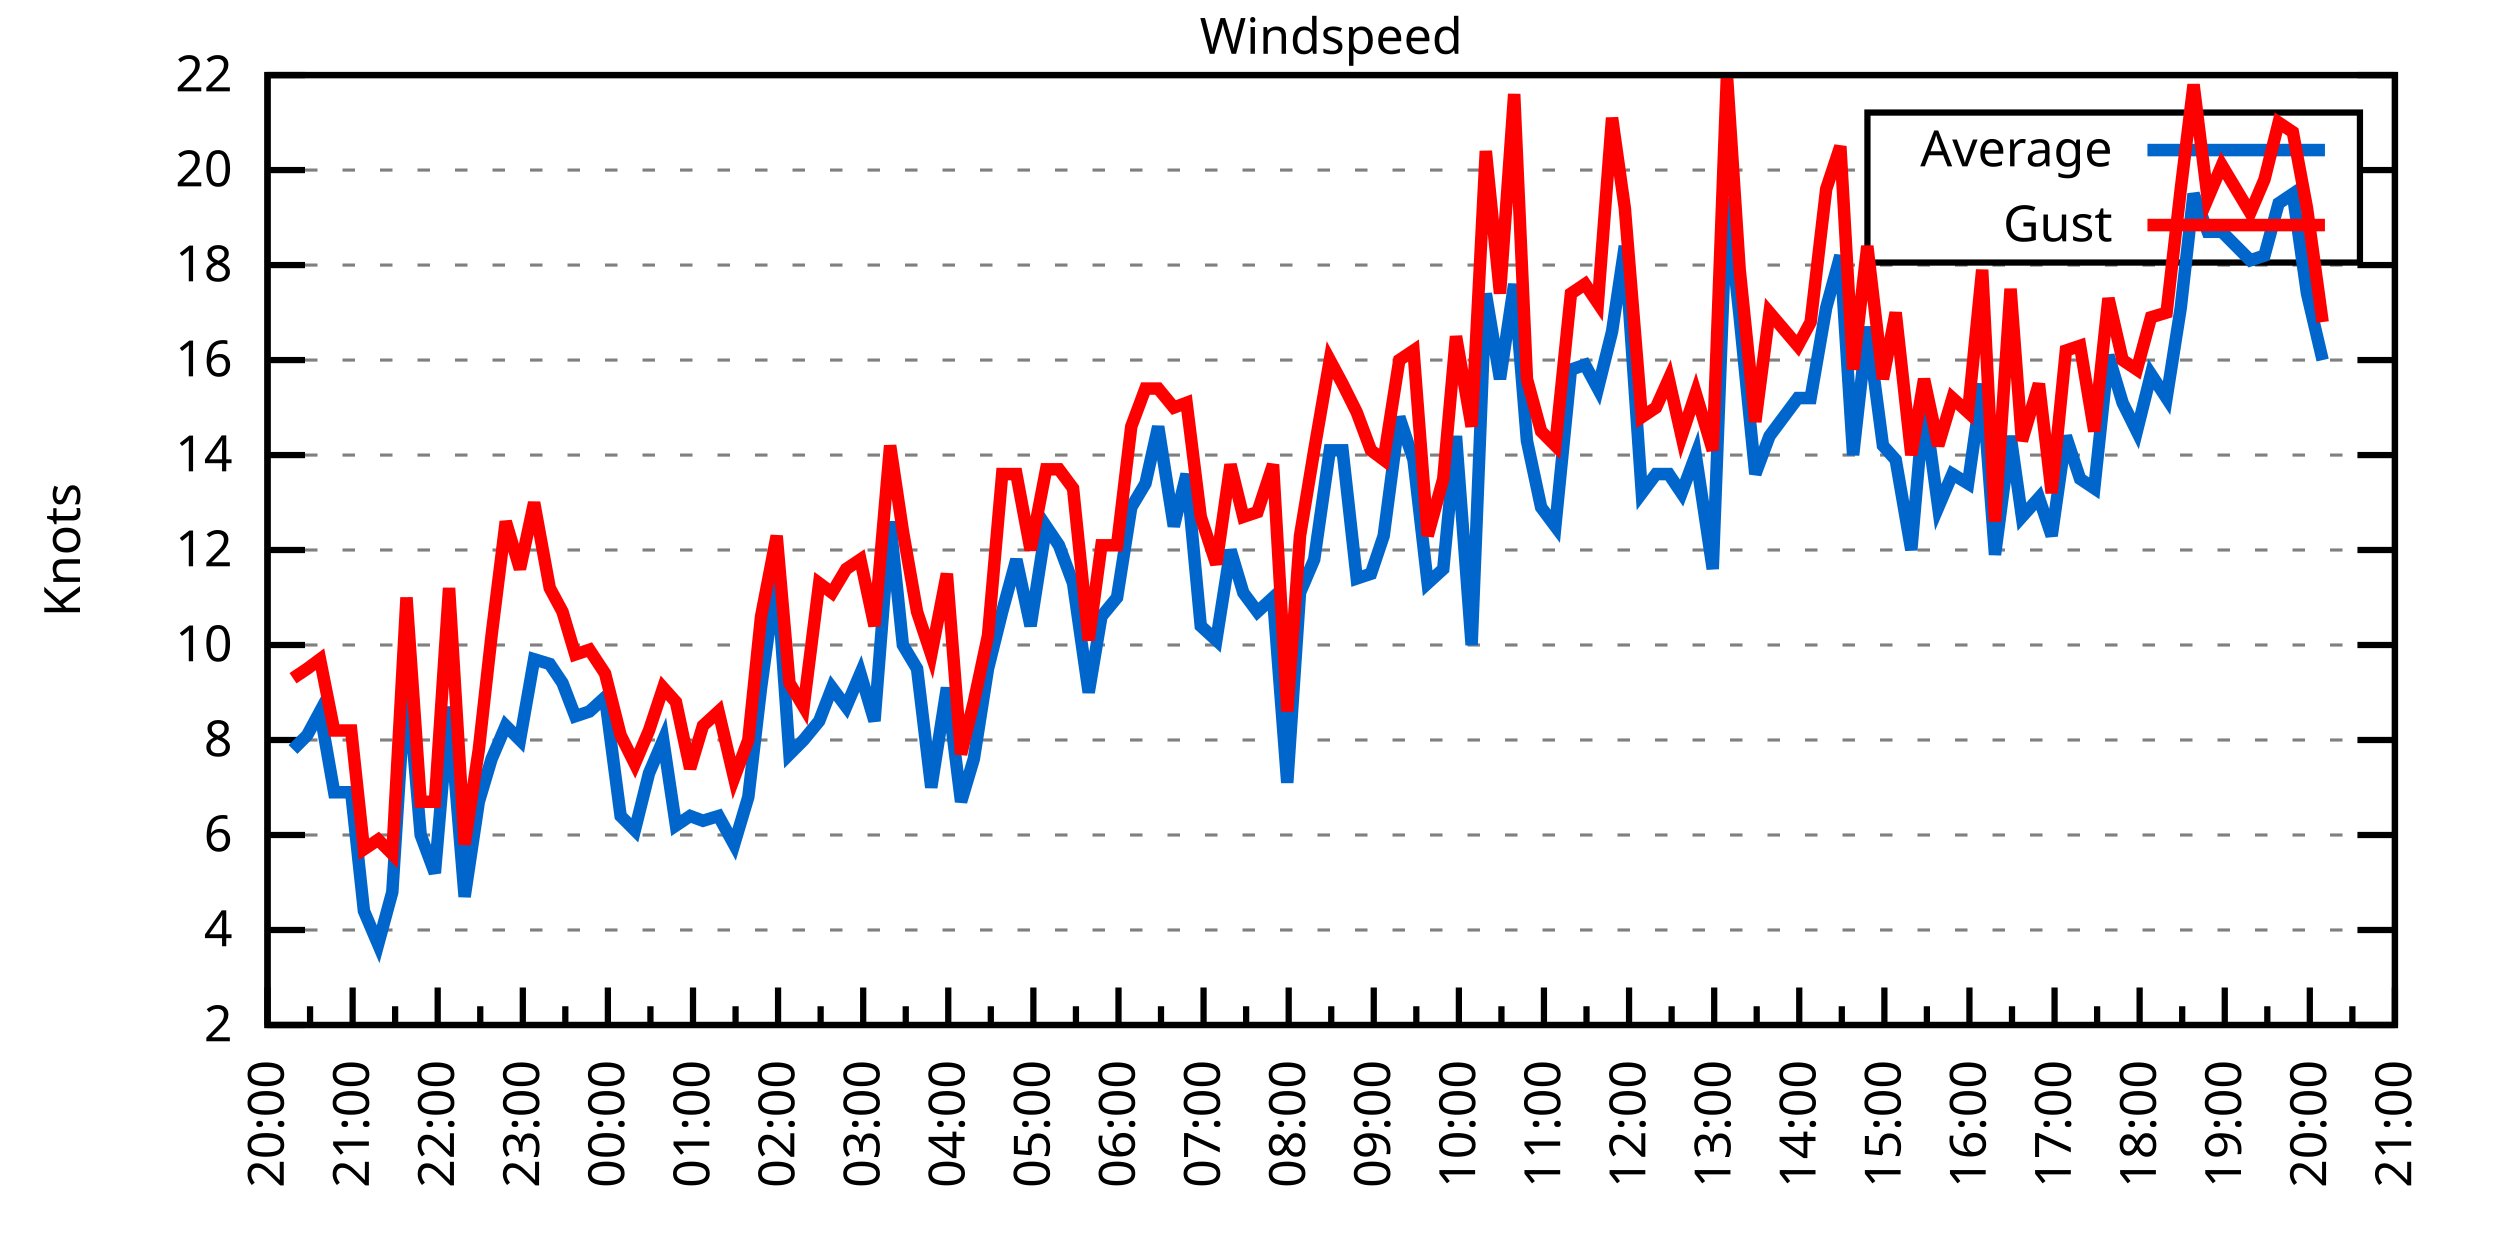
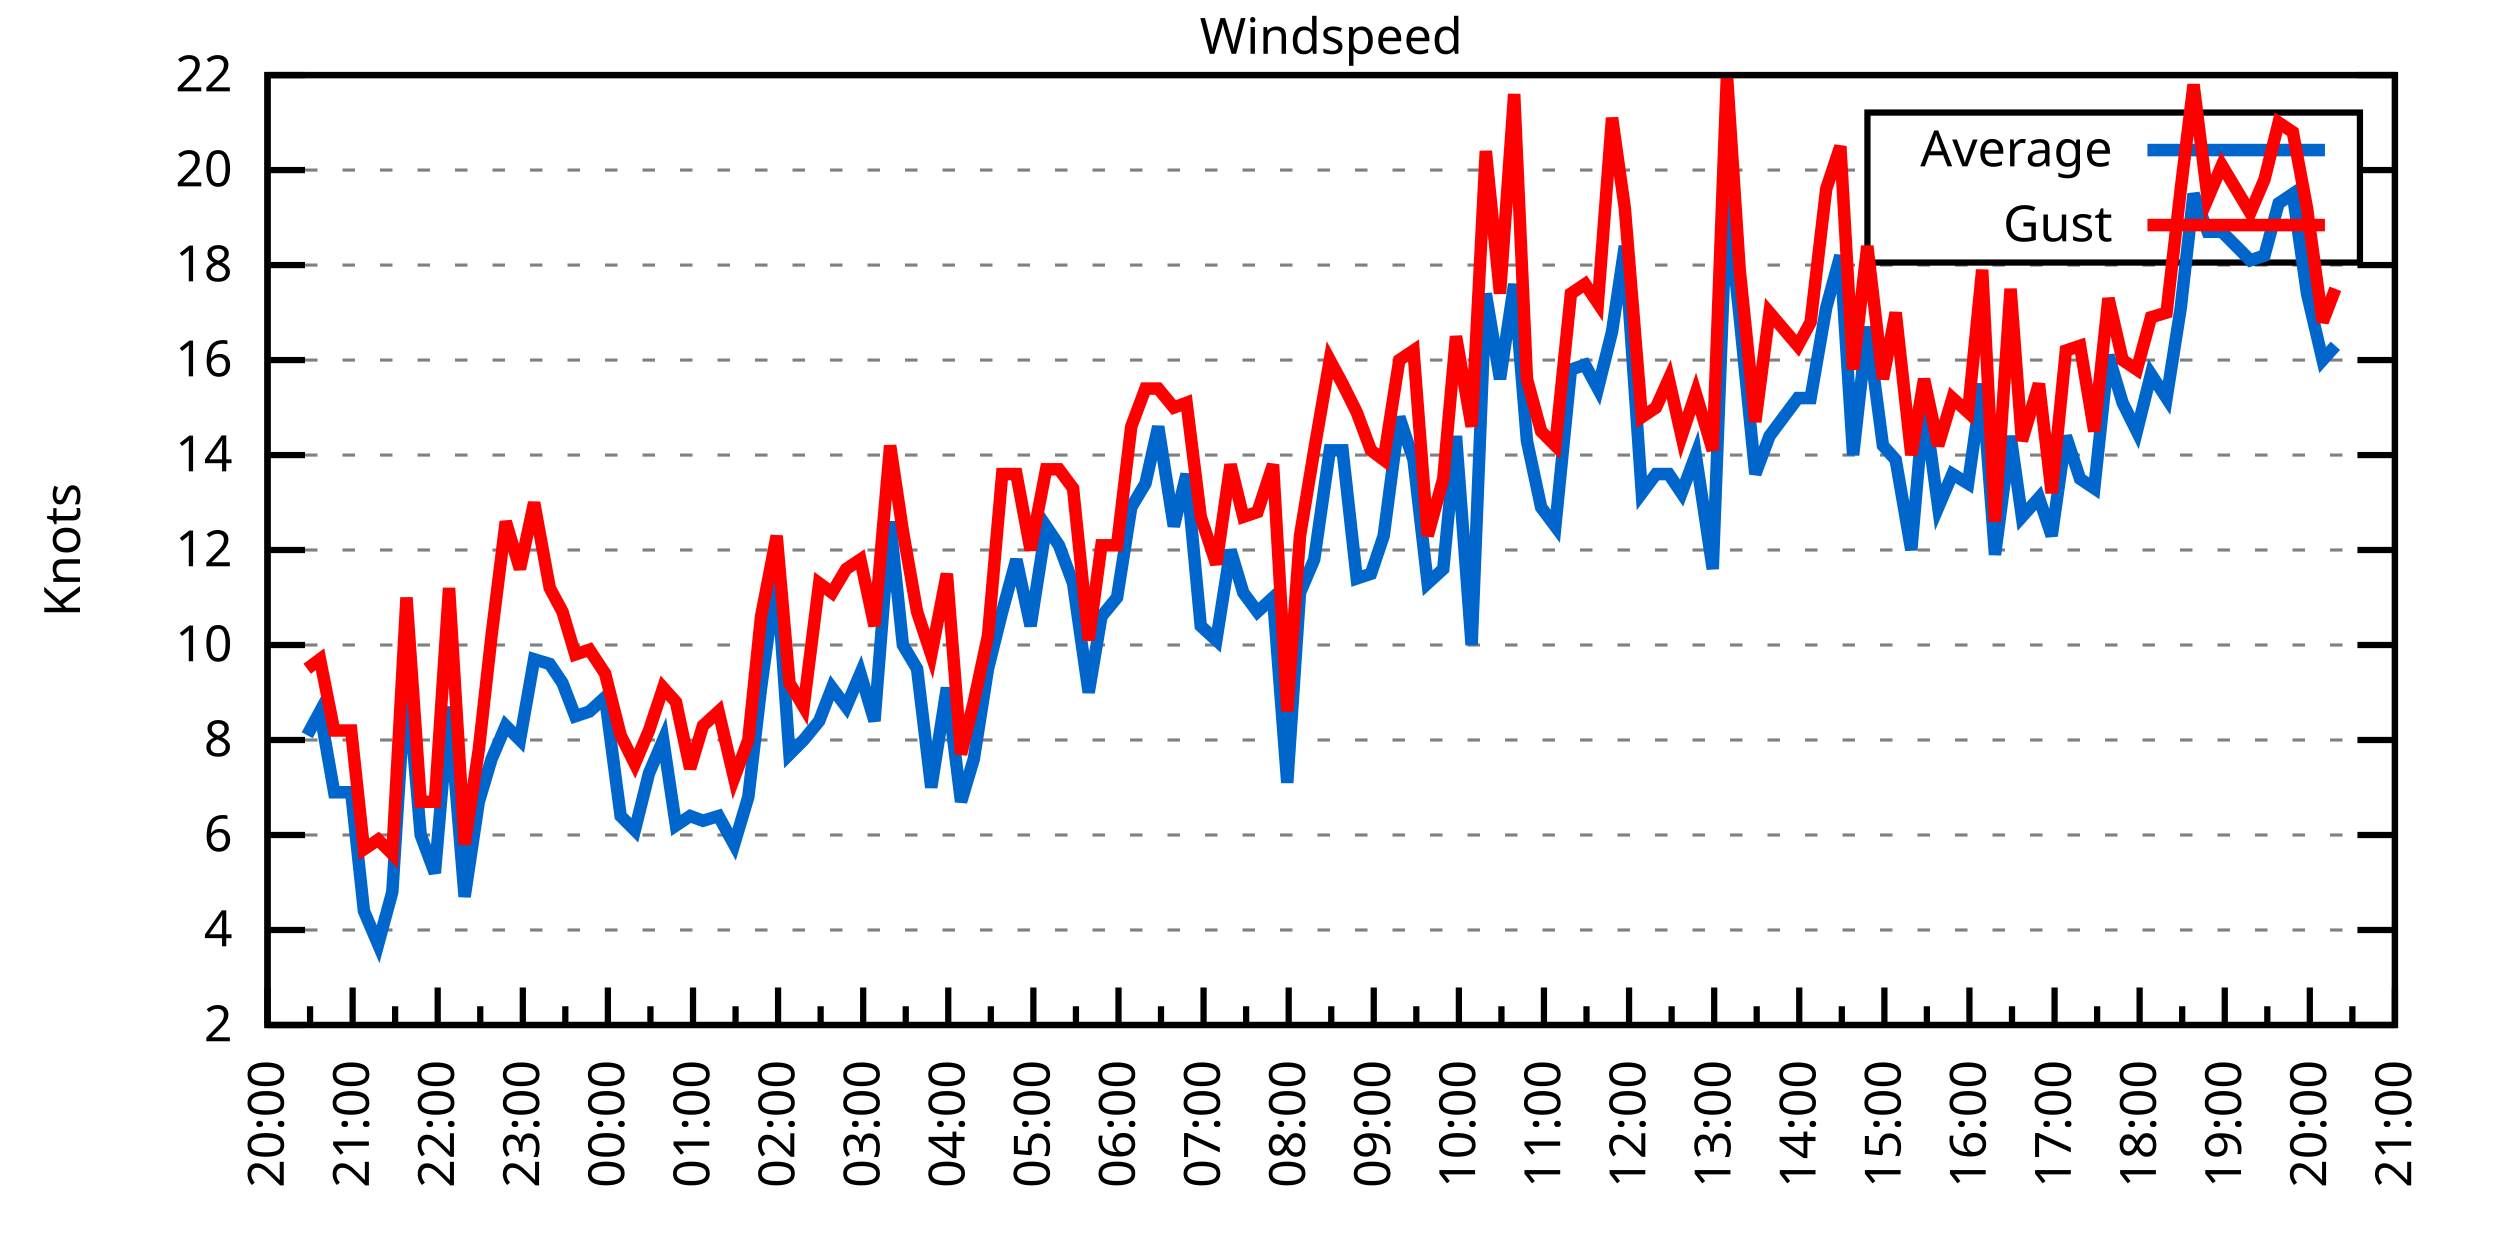
<svg xmlns="http://www.w3.org/2000/svg" xmlns:xlink="http://www.w3.org/1999/xlink" width="400" height="200" viewBox="0 0 400 200">
  <g id="gnuplot_canvas">
    <rect x="0" y="0" width="400" height="200" fill="none" />
    <defs>
      <circle id="gpDot" r="0.5" stroke-width="0.5" stroke="currentColor" />
      <path id="gpPt0" stroke-width="0.333" stroke="currentColor" d="M-1,0 h2 M0,-1 v2" />
      <path id="gpPt1" stroke-width="0.333" stroke="currentColor" d="M-1,-1 L1,1 M1,-1 L-1,1" />
      <path id="gpPt2" stroke-width="0.333" stroke="currentColor" d="M-1,0 L1,0 M0,-1 L0,1 M-1,-1 L1,1 M-1,1 L1,-1" />
      <rect id="gpPt3" stroke-width="0.333" stroke="currentColor" x="-1" y="-1" width="2" height="2" />
      <rect id="gpPt4" stroke-width="0.333" stroke="currentColor" fill="currentColor" x="-1" y="-1" width="2" height="2" />
      <circle id="gpPt5" stroke-width="0.333" stroke="currentColor" cx="0" cy="0" r="1" />
      <use xlink:href="#gpPt5" id="gpPt6" fill="currentColor" stroke="none" />
      <path id="gpPt7" stroke-width="0.333" stroke="currentColor" d="M0,-1.33 L-1.33,0.67 L1.33,0.67 z" />
      <use xlink:href="#gpPt7" id="gpPt8" fill="currentColor" stroke="none" />
      <use xlink:href="#gpPt7" id="gpPt9" stroke="currentColor" transform="rotate(180)" />
      <use xlink:href="#gpPt9" id="gpPt10" fill="currentColor" stroke="none" />
      <use xlink:href="#gpPt3" id="gpPt11" stroke="currentColor" transform="rotate(45)" />
      <use xlink:href="#gpPt11" id="gpPt12" fill="currentColor" stroke="none" />
      <path id="gpPt13" stroke-width="0.333" stroke="currentColor" d="M0,1.330 L1.265,0.411 L0.782,-1.067 L-0.782,-1.076 L-1.265,0.411 z" />
      <use xlink:href="#gpPt13" id="gpPt14" fill="currentColor" stroke="none" />
      <filter id="textbox" filterUnits="objectBoundingBox" x="0" y="0" height="1" width="1">
        <feFlood flood-color="white" flood-opacity="1" result="bgnd" />
        <feComposite in="SourceGraphic" in2="bgnd" operator="atop" />
      </filter>
      <filter id="greybox" filterUnits="objectBoundingBox" x="0" y="0" height="1" width="1">
        <feFlood flood-color="lightgrey" flood-opacity="1" result="grey" />
        <feComposite in="SourceGraphic" in2="grey" operator="atop" />
      </filter>
    </defs>
    <g fill="none" color="white" stroke="currentColor" stroke-width="1.00" stroke-linecap="butt" stroke-linejoin="miter">
</g>
    <g fill="none" color="black" stroke="currentColor" stroke-width="1.00" stroke-linecap="butt" stroke-linejoin="miter">
      <g stroke="none" shape-rendering="crispEdges">
        <polygon fill="rgb(255, 255, 255)" points="42.80,164.00 383.18,164.00 383.18,12.02 42.80,12.02 " />
      </g>
    </g>
    <g fill="none" color="black" stroke="currentColor" stroke-width="1.00" stroke-linecap="butt" stroke-linejoin="miter">
</g>
    <g fill="none" color="black" stroke="black" stroke-width="0.50" stroke-linecap="butt" stroke-linejoin="miter">
</g>
    <g fill="none" color="gray" stroke="currentColor" stroke-width="0.50" stroke-linecap="butt" stroke-linejoin="miter">
      <path stroke="gray" stroke-dasharray="2,4" class="gridline" d="M42.80,164.00 L383.19,164.00  " />
    </g>
    <g fill="none" color="gray" stroke="gray" stroke-width="1.00" stroke-linecap="butt" stroke-linejoin="miter">
</g>
    <g fill="none" color="black" stroke="currentColor" stroke-width="1.00" stroke-linecap="butt" stroke-linejoin="miter">
      <path stroke="black" d="M42.80,164.00 L48.80,164.00 M383.19,164.00 L377.19,164.00  " />
      <g transform="translate(37.20,166.60)" stroke="none" fill="black" font-family="Sans" font-size="8.00" text-anchor="end">
        <text>
          <tspan font-family="Sans"> 2</tspan>
        </text>
      </g>
    </g>
    <g fill="none" color="black" stroke="currentColor" stroke-width="1.00" stroke-linecap="butt" stroke-linejoin="miter">
</g>
    <g fill="none" color="black" stroke="black" stroke-width="0.50" stroke-linecap="butt" stroke-linejoin="miter">
</g>
    <g fill="none" color="gray" stroke="currentColor" stroke-width="0.50" stroke-linecap="butt" stroke-linejoin="miter">
      <path stroke="gray" stroke-dasharray="2,4" class="gridline" d="M42.80,148.80 L383.19,148.80  " />
    </g>
    <g fill="none" color="gray" stroke="gray" stroke-width="1.00" stroke-linecap="butt" stroke-linejoin="miter">
</g>
    <g fill="none" color="black" stroke="currentColor" stroke-width="1.00" stroke-linecap="butt" stroke-linejoin="miter">
      <path stroke="black" d="M42.80,148.80 L48.80,148.80 M383.19,148.80 L377.19,148.80  " />
      <g transform="translate(37.20,151.40)" stroke="none" fill="black" font-family="Sans" font-size="8.00" text-anchor="end">
        <text>
          <tspan font-family="Sans"> 4</tspan>
        </text>
      </g>
    </g>
    <g fill="none" color="black" stroke="currentColor" stroke-width="1.00" stroke-linecap="butt" stroke-linejoin="miter">
</g>
    <g fill="none" color="black" stroke="black" stroke-width="0.50" stroke-linecap="butt" stroke-linejoin="miter">
</g>
    <g fill="none" color="gray" stroke="currentColor" stroke-width="0.50" stroke-linecap="butt" stroke-linejoin="miter">
      <path stroke="gray" stroke-dasharray="2,4" class="gridline" d="M42.80,133.60 L383.19,133.60  " />
    </g>
    <g fill="none" color="gray" stroke="gray" stroke-width="1.00" stroke-linecap="butt" stroke-linejoin="miter">
</g>
    <g fill="none" color="black" stroke="currentColor" stroke-width="1.00" stroke-linecap="butt" stroke-linejoin="miter">
      <path stroke="black" d="M42.80,133.60 L48.80,133.60 M383.19,133.60 L377.19,133.60  " />
      <g transform="translate(37.20,136.20)" stroke="none" fill="black" font-family="Sans" font-size="8.00" text-anchor="end">
        <text>
          <tspan font-family="Sans"> 6</tspan>
        </text>
      </g>
    </g>
    <g fill="none" color="black" stroke="currentColor" stroke-width="1.00" stroke-linecap="butt" stroke-linejoin="miter">
</g>
    <g fill="none" color="black" stroke="black" stroke-width="0.50" stroke-linecap="butt" stroke-linejoin="miter">
</g>
    <g fill="none" color="gray" stroke="currentColor" stroke-width="0.50" stroke-linecap="butt" stroke-linejoin="miter">
      <path stroke="gray" stroke-dasharray="2,4" class="gridline" d="M42.80,118.40 L383.19,118.40  " />
    </g>
    <g fill="none" color="gray" stroke="gray" stroke-width="1.00" stroke-linecap="butt" stroke-linejoin="miter">
</g>
    <g fill="none" color="black" stroke="currentColor" stroke-width="1.00" stroke-linecap="butt" stroke-linejoin="miter">
      <path stroke="black" d="M42.80,118.40 L48.80,118.40 M383.19,118.40 L377.19,118.40  " />
      <g transform="translate(37.20,121.00)" stroke="none" fill="black" font-family="Sans" font-size="8.00" text-anchor="end">
        <text>
          <tspan font-family="Sans"> 8</tspan>
        </text>
      </g>
    </g>
    <g fill="none" color="black" stroke="currentColor" stroke-width="1.00" stroke-linecap="butt" stroke-linejoin="miter">
</g>
    <g fill="none" color="black" stroke="black" stroke-width="0.50" stroke-linecap="butt" stroke-linejoin="miter">
</g>
    <g fill="none" color="gray" stroke="currentColor" stroke-width="0.50" stroke-linecap="butt" stroke-linejoin="miter">
      <path stroke="gray" stroke-dasharray="2,4" class="gridline" d="M42.80,103.20 L383.19,103.20  " />
    </g>
    <g fill="none" color="gray" stroke="gray" stroke-width="1.00" stroke-linecap="butt" stroke-linejoin="miter">
</g>
    <g fill="none" color="black" stroke="currentColor" stroke-width="1.00" stroke-linecap="butt" stroke-linejoin="miter">
      <path stroke="black" d="M42.80,103.20 L48.80,103.20 M383.19,103.20 L377.19,103.20  " />
      <g transform="translate(37.20,105.80)" stroke="none" fill="black" font-family="Sans" font-size="8.00" text-anchor="end">
        <text>
          <tspan font-family="Sans"> 10</tspan>
        </text>
      </g>
    </g>
    <g fill="none" color="black" stroke="currentColor" stroke-width="1.00" stroke-linecap="butt" stroke-linejoin="miter">
</g>
    <g fill="none" color="black" stroke="black" stroke-width="0.50" stroke-linecap="butt" stroke-linejoin="miter">
</g>
    <g fill="none" color="gray" stroke="currentColor" stroke-width="0.50" stroke-linecap="butt" stroke-linejoin="miter">
      <path stroke="gray" stroke-dasharray="2,4" class="gridline" d="M42.80,88.00 L383.19,88.00  " />
    </g>
    <g fill="none" color="gray" stroke="gray" stroke-width="1.00" stroke-linecap="butt" stroke-linejoin="miter">
</g>
    <g fill="none" color="black" stroke="currentColor" stroke-width="1.00" stroke-linecap="butt" stroke-linejoin="miter">
      <path stroke="black" d="M42.80,88.00 L48.80,88.00 M383.19,88.00 L377.19,88.00  " />
      <g transform="translate(37.20,90.60)" stroke="none" fill="black" font-family="Sans" font-size="8.00" text-anchor="end">
        <text>
          <tspan font-family="Sans"> 12</tspan>
        </text>
      </g>
    </g>
    <g fill="none" color="black" stroke="currentColor" stroke-width="1.00" stroke-linecap="butt" stroke-linejoin="miter">
</g>
    <g fill="none" color="black" stroke="black" stroke-width="0.50" stroke-linecap="butt" stroke-linejoin="miter">
</g>
    <g fill="none" color="gray" stroke="currentColor" stroke-width="0.50" stroke-linecap="butt" stroke-linejoin="miter">
      <path stroke="gray" stroke-dasharray="2,4" class="gridline" d="M42.80,72.81 L383.19,72.81  " />
    </g>
    <g fill="none" color="gray" stroke="gray" stroke-width="1.00" stroke-linecap="butt" stroke-linejoin="miter">
</g>
    <g fill="none" color="black" stroke="currentColor" stroke-width="1.00" stroke-linecap="butt" stroke-linejoin="miter">
      <path stroke="black" d="M42.80,72.81 L48.80,72.81 M383.19,72.81 L377.19,72.81  " />
      <g transform="translate(37.20,75.41)" stroke="none" fill="black" font-family="Sans" font-size="8.00" text-anchor="end">
        <text>
          <tspan font-family="Sans"> 14</tspan>
        </text>
      </g>
    </g>
    <g fill="none" color="black" stroke="currentColor" stroke-width="1.00" stroke-linecap="butt" stroke-linejoin="miter">
</g>
    <g fill="none" color="black" stroke="black" stroke-width="0.50" stroke-linecap="butt" stroke-linejoin="miter">
</g>
    <g fill="none" color="gray" stroke="currentColor" stroke-width="0.50" stroke-linecap="butt" stroke-linejoin="miter">
      <path stroke="gray" stroke-dasharray="2,4" class="gridline" d="M42.80,57.61 L383.19,57.61  " />
    </g>
    <g fill="none" color="gray" stroke="gray" stroke-width="1.00" stroke-linecap="butt" stroke-linejoin="miter">
</g>
    <g fill="none" color="black" stroke="currentColor" stroke-width="1.00" stroke-linecap="butt" stroke-linejoin="miter">
      <path stroke="black" d="M42.80,57.61 L48.80,57.61 M383.19,57.61 L377.19,57.61  " />
      <g transform="translate(37.20,60.21)" stroke="none" fill="black" font-family="Sans" font-size="8.00" text-anchor="end">
        <text>
          <tspan font-family="Sans"> 16</tspan>
        </text>
      </g>
    </g>
    <g fill="none" color="black" stroke="currentColor" stroke-width="1.00" stroke-linecap="butt" stroke-linejoin="miter">
</g>
    <g fill="none" color="black" stroke="black" stroke-width="0.50" stroke-linecap="butt" stroke-linejoin="miter">
</g>
    <g fill="none" color="gray" stroke="currentColor" stroke-width="0.50" stroke-linecap="butt" stroke-linejoin="miter">
      <path stroke="gray" stroke-dasharray="2,4" class="gridline" d="M42.80,42.41 L383.19,42.41  " />
    </g>
    <g fill="none" color="gray" stroke="gray" stroke-width="1.00" stroke-linecap="butt" stroke-linejoin="miter">
</g>
    <g fill="none" color="black" stroke="currentColor" stroke-width="1.00" stroke-linecap="butt" stroke-linejoin="miter">
      <path stroke="black" d="M42.80,42.41 L48.80,42.41 M383.19,42.41 L377.19,42.41  " />
      <g transform="translate(37.20,45.01)" stroke="none" fill="black" font-family="Sans" font-size="8.00" text-anchor="end">
        <text>
          <tspan font-family="Sans"> 18</tspan>
        </text>
      </g>
    </g>
    <g fill="none" color="black" stroke="currentColor" stroke-width="1.00" stroke-linecap="butt" stroke-linejoin="miter">
</g>
    <g fill="none" color="black" stroke="black" stroke-width="0.50" stroke-linecap="butt" stroke-linejoin="miter">
</g>
    <g fill="none" color="gray" stroke="currentColor" stroke-width="0.50" stroke-linecap="butt" stroke-linejoin="miter">
      <path stroke="gray" stroke-dasharray="2,4" class="gridline" d="M42.80,27.21 L298.79,27.21 M377.59,27.21 L383.19,27.21  " />
    </g>
    <g fill="none" color="gray" stroke="gray" stroke-width="1.00" stroke-linecap="butt" stroke-linejoin="miter">
</g>
    <g fill="none" color="black" stroke="currentColor" stroke-width="1.00" stroke-linecap="butt" stroke-linejoin="miter">
      <path stroke="black" d="M42.80,27.21 L48.80,27.21 M383.19,27.21 L377.19,27.21  " />
      <g transform="translate(37.20,29.81)" stroke="none" fill="black" font-family="Sans" font-size="8.00" text-anchor="end">
        <text>
          <tspan font-family="Sans"> 20</tspan>
        </text>
      </g>
    </g>
    <g fill="none" color="black" stroke="currentColor" stroke-width="1.00" stroke-linecap="butt" stroke-linejoin="miter">
</g>
    <g fill="none" color="black" stroke="black" stroke-width="0.50" stroke-linecap="butt" stroke-linejoin="miter">
</g>
    <g fill="none" color="gray" stroke="currentColor" stroke-width="0.50" stroke-linecap="butt" stroke-linejoin="miter">
      <path stroke="gray" stroke-dasharray="2,4" class="gridline" d="M42.80,12.01 L383.19,12.01  " />
    </g>
    <g fill="none" color="gray" stroke="gray" stroke-width="1.00" stroke-linecap="butt" stroke-linejoin="miter">
</g>
    <g fill="none" color="black" stroke="currentColor" stroke-width="1.00" stroke-linecap="butt" stroke-linejoin="miter">
      <path stroke="black" d="M42.80,12.01 L48.80,12.01 M383.19,12.01 L377.19,12.01  " />
      <g transform="translate(37.20,14.61)" stroke="none" fill="black" font-family="Sans" font-size="8.00" text-anchor="end">
        <text>
          <tspan font-family="Sans"> 22</tspan>
        </text>
      </g>
    </g>
    <g fill="none" color="black" stroke="currentColor" stroke-width="1.00" stroke-linecap="butt" stroke-linejoin="miter">
      <path stroke="black" d="M42.80,164.00 L42.80,158.00  " />
      <g transform="translate(45.40,169.60) rotate(270)" stroke="none" fill="black" font-family="Sans" font-size="8.00" text-anchor="end">
        <text>
          <tspan font-family="Sans">20:00</tspan>
        </text>
      </g>
    </g>
    <g fill="none" color="black" stroke="currentColor" stroke-width="1.00" stroke-linecap="butt" stroke-linejoin="miter">
      <path stroke="black" d="M49.61,164.00 L49.61,161.00 M56.42,164.00 L56.42,158.00  " />
      <g transform="translate(59.02,169.60) rotate(270)" stroke="none" fill="black" font-family="Sans" font-size="8.00" text-anchor="end">
        <text>
          <tspan font-family="Sans">21:00</tspan>
        </text>
      </g>
    </g>
    <g fill="none" color="black" stroke="currentColor" stroke-width="1.00" stroke-linecap="butt" stroke-linejoin="miter">
      <path stroke="black" d="M63.22,164.00 L63.22,161.00 M70.03,164.00 L70.03,158.00  " />
      <g transform="translate(72.63,169.60) rotate(270)" stroke="none" fill="black" font-family="Sans" font-size="8.00" text-anchor="end">
        <text>
          <tspan font-family="Sans">22:00</tspan>
        </text>
      </g>
    </g>
    <g fill="none" color="black" stroke="currentColor" stroke-width="1.00" stroke-linecap="butt" stroke-linejoin="miter">
      <path stroke="black" d="M76.84,164.00 L76.84,161.00 M83.65,164.00 L83.65,158.00  " />
      <g transform="translate(86.25,169.60) rotate(270)" stroke="none" fill="black" font-family="Sans" font-size="8.00" text-anchor="end">
        <text>
          <tspan font-family="Sans">23:00</tspan>
        </text>
      </g>
    </g>
    <g fill="none" color="black" stroke="currentColor" stroke-width="1.00" stroke-linecap="butt" stroke-linejoin="miter">
      <path stroke="black" d="M90.45,164.00 L90.45,161.00 M97.26,164.00 L97.26,158.00  " />
      <g transform="translate(99.86,169.60) rotate(270)" stroke="none" fill="black" font-family="Sans" font-size="8.00" text-anchor="end">
        <text>
          <tspan font-family="Sans">00:00</tspan>
        </text>
      </g>
    </g>
    <g fill="none" color="black" stroke="currentColor" stroke-width="1.00" stroke-linecap="butt" stroke-linejoin="miter">
      <path stroke="black" d="M104.07,164.00 L104.07,161.00 M110.88,164.00 L110.88,158.00  " />
      <g transform="translate(113.48,169.60) rotate(270)" stroke="none" fill="black" font-family="Sans" font-size="8.00" text-anchor="end">
        <text>
          <tspan font-family="Sans">01:00</tspan>
        </text>
      </g>
    </g>
    <g fill="none" color="black" stroke="currentColor" stroke-width="1.00" stroke-linecap="butt" stroke-linejoin="miter">
      <path stroke="black" d="M117.69,164.00 L117.69,161.00 M124.49,164.00 L124.49,158.00  " />
      <g transform="translate(127.09,169.60) rotate(270)" stroke="none" fill="black" font-family="Sans" font-size="8.00" text-anchor="end">
        <text>
          <tspan font-family="Sans">02:00</tspan>
        </text>
      </g>
    </g>
    <g fill="none" color="black" stroke="currentColor" stroke-width="1.00" stroke-linecap="butt" stroke-linejoin="miter">
      <path stroke="black" d="M131.30,164.00 L131.30,161.00 M138.11,164.00 L138.11,158.00  " />
      <g transform="translate(140.71,169.60) rotate(270)" stroke="none" fill="black" font-family="Sans" font-size="8.00" text-anchor="end">
        <text>
          <tspan font-family="Sans">03:00</tspan>
        </text>
      </g>
    </g>
    <g fill="none" color="black" stroke="currentColor" stroke-width="1.00" stroke-linecap="butt" stroke-linejoin="miter">
      <path stroke="black" d="M144.92,164.00 L144.92,161.00 M151.72,164.00 L151.72,158.00  " />
      <g transform="translate(154.32,169.60) rotate(270)" stroke="none" fill="black" font-family="Sans" font-size="8.00" text-anchor="end">
        <text>
          <tspan font-family="Sans">04:00</tspan>
        </text>
      </g>
    </g>
    <g fill="none" color="black" stroke="currentColor" stroke-width="1.00" stroke-linecap="butt" stroke-linejoin="miter">
      <path stroke="black" d="M158.53,164.00 L158.53,161.00 M165.34,164.00 L165.34,158.00  " />
      <g transform="translate(167.94,169.60) rotate(270)" stroke="none" fill="black" font-family="Sans" font-size="8.00" text-anchor="end">
        <text>
          <tspan font-family="Sans">05:00</tspan>
        </text>
      </g>
    </g>
    <g fill="none" color="black" stroke="currentColor" stroke-width="1.00" stroke-linecap="butt" stroke-linejoin="miter">
      <path stroke="black" d="M172.15,164.00 L172.15,161.00 M178.96,164.00 L178.96,158.00  " />
      <g transform="translate(181.56,169.60) rotate(270)" stroke="none" fill="black" font-family="Sans" font-size="8.00" text-anchor="end">
        <text>
          <tspan font-family="Sans">06:00</tspan>
        </text>
      </g>
    </g>
    <g fill="none" color="black" stroke="currentColor" stroke-width="1.00" stroke-linecap="butt" stroke-linejoin="miter">
      <path stroke="black" d="M185.76,164.00 L185.76,161.00 M192.57,164.00 L192.57,158.00  " />
      <g transform="translate(195.17,169.60) rotate(270)" stroke="none" fill="black" font-family="Sans" font-size="8.00" text-anchor="end">
        <text>
          <tspan font-family="Sans">07:00</tspan>
        </text>
      </g>
    </g>
    <g fill="none" color="black" stroke="currentColor" stroke-width="1.00" stroke-linecap="butt" stroke-linejoin="miter">
      <path stroke="black" d="M199.38,164.00 L199.38,161.00 M206.19,164.00 L206.19,158.00  " />
      <g transform="translate(208.79,169.60) rotate(270)" stroke="none" fill="black" font-family="Sans" font-size="8.00" text-anchor="end">
        <text>
          <tspan font-family="Sans">08:00</tspan>
        </text>
      </g>
    </g>
    <g fill="none" color="black" stroke="currentColor" stroke-width="1.00" stroke-linecap="butt" stroke-linejoin="miter">
      <path stroke="black" d="M213.00,164.00 L213.00,161.00 M219.80,164.00 L219.80,158.00  " />
      <g transform="translate(222.40,169.60) rotate(270)" stroke="none" fill="black" font-family="Sans" font-size="8.00" text-anchor="end">
        <text>
          <tspan font-family="Sans">09:00</tspan>
        </text>
      </g>
    </g>
    <g fill="none" color="black" stroke="currentColor" stroke-width="1.00" stroke-linecap="butt" stroke-linejoin="miter">
      <path stroke="black" d="M226.61,164.00 L226.61,161.00 M233.42,164.00 L233.42,158.00  " />
      <g transform="translate(236.02,169.60) rotate(270)" stroke="none" fill="black" font-family="Sans" font-size="8.00" text-anchor="end">
        <text>
          <tspan font-family="Sans">10:00</tspan>
        </text>
      </g>
    </g>
    <g fill="none" color="black" stroke="currentColor" stroke-width="1.00" stroke-linecap="butt" stroke-linejoin="miter">
      <path stroke="black" d="M240.23,164.00 L240.23,161.00 M247.03,164.00 L247.03,158.00  " />
      <g transform="translate(249.63,169.60) rotate(270)" stroke="none" fill="black" font-family="Sans" font-size="8.00" text-anchor="end">
        <text>
          <tspan font-family="Sans">11:00</tspan>
        </text>
      </g>
    </g>
    <g fill="none" color="black" stroke="currentColor" stroke-width="1.00" stroke-linecap="butt" stroke-linejoin="miter">
      <path stroke="black" d="M253.84,164.00 L253.84,161.00 M260.65,164.00 L260.65,158.00  " />
      <g transform="translate(263.25,169.60) rotate(270)" stroke="none" fill="black" font-family="Sans" font-size="8.00" text-anchor="end">
        <text>
          <tspan font-family="Sans">12:00</tspan>
        </text>
      </g>
    </g>
    <g fill="none" color="black" stroke="currentColor" stroke-width="1.00" stroke-linecap="butt" stroke-linejoin="miter">
      <path stroke="black" d="M267.46,164.00 L267.46,161.00 M274.27,164.00 L274.27,158.00  " />
      <g transform="translate(276.87,169.60) rotate(270)" stroke="none" fill="black" font-family="Sans" font-size="8.00" text-anchor="end">
        <text>
          <tspan font-family="Sans">13:00</tspan>
        </text>
      </g>
    </g>
    <g fill="none" color="black" stroke="currentColor" stroke-width="1.00" stroke-linecap="butt" stroke-linejoin="miter">
      <path stroke="black" d="M281.07,164.00 L281.07,161.00 M287.88,164.00 L287.88,158.00  " />
      <g transform="translate(290.48,169.60) rotate(270)" stroke="none" fill="black" font-family="Sans" font-size="8.00" text-anchor="end">
        <text>
          <tspan font-family="Sans">14:00</tspan>
        </text>
      </g>
    </g>
    <g fill="none" color="black" stroke="currentColor" stroke-width="1.00" stroke-linecap="butt" stroke-linejoin="miter">
      <path stroke="black" d="M294.69,164.00 L294.69,161.00 M301.50,164.00 L301.50,158.00  " />
      <g transform="translate(304.10,169.60) rotate(270)" stroke="none" fill="black" font-family="Sans" font-size="8.00" text-anchor="end">
        <text>
          <tspan font-family="Sans">15:00</tspan>
        </text>
      </g>
    </g>
    <g fill="none" color="black" stroke="currentColor" stroke-width="1.00" stroke-linecap="butt" stroke-linejoin="miter">
      <path stroke="black" d="M308.30,164.00 L308.30,161.00 M315.11,164.00 L315.11,158.00  " />
      <g transform="translate(317.71,169.60) rotate(270)" stroke="none" fill="black" font-family="Sans" font-size="8.00" text-anchor="end">
        <text>
          <tspan font-family="Sans">16:00</tspan>
        </text>
      </g>
    </g>
    <g fill="none" color="black" stroke="currentColor" stroke-width="1.00" stroke-linecap="butt" stroke-linejoin="miter">
      <path stroke="black" d="M321.92,164.00 L321.92,161.00 M328.73,164.00 L328.73,158.00  " />
      <g transform="translate(331.33,169.60) rotate(270)" stroke="none" fill="black" font-family="Sans" font-size="8.00" text-anchor="end">
        <text>
          <tspan font-family="Sans">17:00</tspan>
        </text>
      </g>
    </g>
    <g fill="none" color="black" stroke="currentColor" stroke-width="1.00" stroke-linecap="butt" stroke-linejoin="miter">
      <path stroke="black" d="M335.54,164.00 L335.54,161.00 M342.34,164.00 L342.34,158.00  " />
      <g transform="translate(344.94,169.60) rotate(270)" stroke="none" fill="black" font-family="Sans" font-size="8.00" text-anchor="end">
        <text>
          <tspan font-family="Sans">18:00</tspan>
        </text>
      </g>
    </g>
    <g fill="none" color="black" stroke="currentColor" stroke-width="1.00" stroke-linecap="butt" stroke-linejoin="miter">
      <path stroke="black" d="M349.15,164.00 L349.15,161.00 M355.96,164.00 L355.96,158.00  " />
      <g transform="translate(358.56,169.60) rotate(270)" stroke="none" fill="black" font-family="Sans" font-size="8.00" text-anchor="end">
        <text>
          <tspan font-family="Sans">19:00</tspan>
        </text>
      </g>
    </g>
    <g fill="none" color="black" stroke="currentColor" stroke-width="1.00" stroke-linecap="butt" stroke-linejoin="miter">
      <path stroke="black" d="M362.77,164.00 L362.77,161.00 M369.57,164.00 L369.57,158.00  " />
      <g transform="translate(372.17,169.60) rotate(270)" stroke="none" fill="black" font-family="Sans" font-size="8.00" text-anchor="end">
        <text>
          <tspan font-family="Sans">20:00</tspan>
        </text>
      </g>
    </g>
    <g fill="none" color="black" stroke="currentColor" stroke-width="1.00" stroke-linecap="butt" stroke-linejoin="miter">
      <path stroke="black" d="M376.38,164.00 L376.38,161.00 M383.19,164.00 L383.19,158.00  " />
      <g transform="translate(385.79,169.60) rotate(270)" stroke="none" fill="black" font-family="Sans" font-size="8.00" text-anchor="end">
        <text>
          <tspan font-family="Sans">21:00</tspan>
        </text>
      </g>
    </g>
    <g fill="none" color="black" stroke="currentColor" stroke-width="1.00" stroke-linecap="butt" stroke-linejoin="miter">
</g>
    <g fill="none" color="black" stroke="currentColor" stroke-width="1.00" stroke-linecap="butt" stroke-linejoin="miter">
      <path stroke="black" d="M42.80,12.01 L42.80,164.00 L383.19,164.00 L383.19,12.01 L42.80,12.01 Z  " />
    </g>
    <g fill="none" color="black" stroke="currentColor" stroke-width="1.00" stroke-linecap="butt" stroke-linejoin="miter">
      <g transform="translate(12.80,88.01) rotate(270)" stroke="none" fill="black" font-family="Sans" font-size="8.00" text-anchor="middle">
        <text>
          <tspan font-family="Sans">Knots</tspan>
        </text>
      </g>
    </g>
    <g fill="none" color="black" stroke="currentColor" stroke-width="1.00" stroke-linecap="butt" stroke-linejoin="miter">
</g>
    <g fill="none" color="black" stroke="currentColor" stroke-width="1.00" stroke-linecap="butt" stroke-linejoin="miter">
      <path stroke="black" d="M298.79,42.01 L298.79,18.01 L377.59,18.01 L377.59,42.01 L298.79,42.01 Z  " />
    </g>
    <g id="Windspeed_plot_1">
      <g fill="none" color="white" stroke="black" stroke-width="2.00" stroke-linecap="butt" stroke-linejoin="miter">
</g>
      <g fill="none" color="black" stroke="currentColor" stroke-width="2.00" stroke-linecap="butt" stroke-linejoin="miter">
        <g transform="translate(337.99,26.61)" stroke="none" fill="black" font-family="Sans" font-size="8.00" text-anchor="end">
          <text>
            <tspan font-family="Sans">Average</tspan>
          </text>
        </g>
      </g>
      <g fill="none" color="black" stroke="currentColor" stroke-width="2.00" stroke-linecap="butt" stroke-linejoin="miter">
-         <path stroke="rgb(  0, 102, 204)" d="M343.59,24.01 L371.99,24.01 M46.88,119.92 L49.15,117.64 L51.20,113.84 L53.47,126.76 L56.19,126.76 L58.23,145.76   L60.50,151.08 L62.77,142.72 L65.04,107.00 L67.31,133.60 L69.58,139.68 L71.85,113.08 L74.34,143.48 L76.61,128.28   L78.65,121.44 L80.92,116.12 L83.19,118.40 L85.46,105.48 L87.96,106.24 L90.00,109.28 L92.04,114.60 L94.31,113.84   L96.81,111.56 L99.30,130.56 L101.57,132.84 L103.84,123.72 L106.11,118.40 L108.15,132.08 L110.42,130.56 L112.47,131.32   L114.96,130.56 L117.46,135.12 L119.73,127.52 L121.77,110.04 L124.27,91.80 L126.31,120.68 L128.58,118.40 L131.07,115.36   L133.12,110.04 L135.39,113.08 L137.66,107.76 L139.92,115.36 L142.42,83.45 L144.46,103.20 L146.73,107.00 L149.00,126.00   L151.50,110.04 L153.77,128.28 L155.81,121.44 L158.08,107.00 L160.35,97.88 L162.62,89.52 L164.89,100.16 L167.38,84.21   L169.43,87.25 L171.69,93.32 L174.19,110.80 L176.23,98.64 L178.73,95.60 L181.00,81.17 L183.27,77.37 L185.31,68.25   L187.81,84.21 L189.85,75.85 L192.12,100.16 L194.61,102.44 L196.88,88.00 L198.93,94.84 L201.19,97.88 L203.69,95.60   L205.96,125.24 L208.00,94.84 L210.27,89.52 L212.77,72.05 L214.81,72.05 L217.08,92.56 L219.35,91.80 L221.39,85.73   L223.89,66.73 L226.16,73.57 L228.43,93.32 L230.92,91.04 L232.96,69.77 L235.46,103.20 L237.73,46.97 L240.00,60.65   L242.27,45.45 L244.31,70.53 L246.58,81.17 L248.85,84.21 L251.35,59.13 L253.61,58.37 L255.66,62.17 L257.93,53.05   L259.97,39.37 L262.69,78.89 L264.96,75.85 L267.00,75.85 L269.05,78.89 L271.32,72.81 L274.04,91.04 L276.31,31.77   L278.35,50.77 L280.85,75.85 L283.12,69.77 L287.65,63.69 L289.70,63.69 L292.19,49.25 L294.46,40.89 L296.50,72.81   L298.77,52.29 L301.27,71.29 L303.31,73.57 L305.81,88.00 L307.85,64.45 L310.12,81.17 L312.39,75.85 L314.89,77.37   L317.15,61.41 L319.20,88.76 L321.69,69.77 L323.51,82.69 L326.23,79.65 L328.27,85.73 L330.54,69.77 L332.81,76.61   L335.08,78.13 L337.35,56.85 L339.62,64.45 L341.89,69.01 L344.16,59.89 L346.65,63.69 L348.92,49.25 L350.97,31.01   L353.24,37.09 L355.50,37.09 L360.04,41.65 L362.31,40.89 L364.58,32.53 L366.85,31.01 L369.12,46.97 L371.62,57.61    " />
+         <path stroke="rgb(  0, 102, 204)" d="M343.59,24.01 L371.99,24.01 M49.15,117.64 L51.20,113.84 L53.47,126.76 L56.19,126.76 L58.23,145.76 L60.50,151.08   L62.77,142.72 L65.04,107.00 L67.31,133.60 L69.58,139.68 L71.85,113.08 L74.34,143.48 L76.61,128.28 L78.65,121.44   L80.92,116.12 L83.19,118.40 L85.46,105.48 L87.96,106.24 L90.00,109.28 L92.04,114.60 L94.31,113.84 L96.81,111.56   L99.30,130.56 L101.57,132.84 L103.84,123.72 L106.11,118.40 L108.15,132.08 L110.42,130.56 L112.47,131.32 L114.96,130.56   L117.46,135.12 L119.73,127.52 L121.77,110.04 L124.27,91.80 L126.31,120.68 L128.58,118.40 L131.07,115.36 L133.12,110.04   L135.39,113.08 L137.66,107.76 L139.92,115.36 L142.42,83.45 L144.46,103.20 L146.73,107.00 L149.00,126.00 L151.50,110.04   L153.77,128.28 L155.81,121.44 L158.08,107.00 L160.35,97.88 L162.62,89.52 L164.89,100.16 L167.38,84.21 L169.43,87.25   L171.69,93.32 L174.19,110.80 L176.23,98.64 L178.73,95.60 L181.00,81.17 L183.27,77.37 L185.31,68.25 L187.81,84.21   L189.85,75.85 L192.12,100.16 L194.61,102.44 L196.88,88.00 L198.93,94.84 L201.19,97.88 L203.69,95.60 L205.96,125.24   L208.00,94.84 L210.27,89.52 L212.77,72.05 L214.81,72.05 L217.08,92.56 L219.35,91.80 L221.39,85.73 L223.89,66.73   L226.16,73.57 L228.43,93.32 L230.92,91.04 L232.96,69.77 L235.46,103.20 L237.73,46.97 L240.00,60.65 L242.27,45.45   L244.31,70.53 L246.58,81.17 L248.85,84.21 L251.35,59.13 L253.61,58.37 L255.66,62.17 L257.93,53.05 L259.97,39.37   L262.69,78.89 L264.96,75.85 L267.00,75.85 L269.05,78.89 L271.32,72.81 L274.04,91.04 L276.31,31.77 L278.35,50.77   L280.85,75.85 L283.12,69.77 L287.65,63.69 L289.70,63.69 L292.19,49.25 L294.46,40.89 L296.50,72.81 L298.77,52.29   L301.27,71.29 L303.31,73.57 L305.81,88.00 L307.85,64.45 L310.12,81.17 L312.39,75.85 L314.89,77.37 L317.15,61.41   L319.20,88.76 L321.69,69.77 L323.51,82.69 L326.23,79.65 L328.27,85.73 L330.54,69.77 L332.81,76.61 L335.08,78.13   L337.35,56.85 L339.62,64.45 L341.89,69.01 L344.16,59.89 L346.65,63.69 L348.92,49.25 L350.97,31.01 L353.24,37.09   L355.50,37.09 L360.04,41.65 L362.31,40.89 L364.58,32.53 L366.85,31.01 L369.12,46.97 L371.62,57.61 L373.66,55.33    " />
      </g>
    </g>
    <g id="Windspeed_plot_2">
      <g fill="none" color="black" stroke="currentColor" stroke-width="2.00" stroke-linecap="butt" stroke-linejoin="miter">
        <g transform="translate(337.99,38.61)" stroke="none" fill="black" font-family="Sans" font-size="8.00" text-anchor="end">
          <text>
            <tspan font-family="Sans">Gust</tspan>
          </text>
        </g>
      </g>
      <g fill="none" color="black" stroke="currentColor" stroke-width="2.00" stroke-linecap="butt" stroke-linejoin="miter">
-         <path stroke="rgb(255,   0,   0)" d="M343.59,36.01 L371.99,36.01 M46.88,108.52 L49.15,107.00 L51.20,105.48 L53.47,116.88 L56.19,116.88 L58.23,135.88   L60.50,134.36 L62.77,136.64 L65.04,95.60 L67.31,128.28 L69.58,128.28 L71.85,94.08 L74.34,135.12 L76.61,119.92   L78.65,101.68 L80.92,83.45 L83.19,91.04 L85.46,80.41 L87.96,94.08 L90.00,97.88 L92.04,104.72 L94.31,103.96   L96.81,107.76 L99.30,117.64 L101.57,122.20 L103.84,116.88 L106.11,110.04 L108.15,112.32 L110.42,122.96 L112.47,116.12   L114.96,113.84 L117.46,124.48 L119.73,118.40 L121.77,98.64 L124.27,85.73 L126.31,109.28 L128.58,113.08 L131.07,93.32   L133.12,94.84 L135.39,91.04 L137.66,89.52 L139.92,100.16 L142.42,71.29 L144.46,84.97 L146.73,97.88 L149.00,104.72   L151.50,91.80 L153.77,120.68 L155.81,112.32 L158.08,101.68 L160.35,75.85 L162.62,75.85 L164.89,88.00 L167.38,75.09   L169.43,75.09 L171.69,78.13 L174.19,102.44 L176.23,87.25 L178.73,87.25 L181.00,68.25 L183.27,62.17 L185.31,62.17   L187.81,65.21 L189.85,64.45 L192.12,82.69 L194.61,90.28 L196.88,74.33 L198.93,82.69 L201.19,81.93 L203.69,74.33   L205.96,113.84 L208.00,85.73 L210.27,72.05 L212.77,57.61 L214.81,61.41 L217.08,65.97 L219.35,72.05 L221.39,73.57   L223.89,57.61 L226.16,56.09 L228.43,85.73 L230.92,76.61 L232.96,53.81 L235.46,68.25 L237.73,24.17 L240.00,46.97   L242.27,15.05 L244.31,60.65 L246.58,69.01 L248.85,71.29 L251.35,46.97 L253.61,45.45 L255.66,48.49 L257.93,18.85   L259.97,33.29 L262.69,66.73 L264.96,65.21 L267.00,60.65 L269.05,69.77 L271.32,62.93 L274.04,72.05 L276.31,12.01   L278.35,43.17 L280.85,67.49 L283.12,50.01 L287.65,55.33 L289.70,51.53 L292.19,30.25 L294.46,23.41 L296.50,59.13   L298.77,39.37 L301.27,60.65 L303.31,50.01 L305.81,72.81 L307.85,60.65 L310.12,71.29 L312.39,63.69 L314.89,65.97   L317.15,43.17 L319.20,83.45 L321.69,46.21 L323.51,70.53 L326.23,61.41 L328.27,78.89 L330.54,56.09 L332.81,55.33   L335.08,69.01 L337.35,47.73 L339.62,57.61 L341.89,59.13 L344.16,50.77 L346.65,50.01 L348.92,30.25 L350.97,13.53   L353.24,31.77 L355.50,26.45 L360.04,34.05 L362.31,28.73 L364.58,19.61 L366.85,21.13 L369.12,33.29 L371.62,51.53    " />
+         <path stroke="rgb(255,   0,   0)" d="M343.59,36.01 L371.99,36.01 M49.15,107.00 L51.20,105.48 L53.47,116.88 L56.19,116.88 L58.23,135.88 L60.50,134.36   L62.77,136.64 L65.04,95.60 L67.31,128.28 L69.58,128.28 L71.85,94.08 L74.34,135.12 L76.61,119.92 L78.65,101.68   L80.92,83.45 L83.19,91.04 L85.46,80.41 L87.96,94.08 L90.00,97.88 L92.04,104.72 L94.31,103.96 L96.81,107.76   L99.30,117.64 L101.57,122.20 L103.84,116.88 L106.11,110.04 L108.15,112.32 L110.42,122.96 L112.47,116.12 L114.96,113.84   L117.46,124.48 L119.73,118.40 L121.77,98.64 L124.27,85.73 L126.31,109.28 L128.58,113.08 L131.07,93.32 L133.12,94.84   L135.39,91.04 L137.66,89.52 L139.92,100.16 L142.42,71.29 L144.46,84.97 L146.73,97.88 L149.00,104.72 L151.50,91.80   L153.77,120.68 L155.81,112.32 L158.08,101.68 L160.35,75.85 L162.62,75.85 L164.89,88.00 L167.38,75.09 L169.43,75.09   L171.69,78.13 L174.19,102.44 L176.23,87.25 L178.73,87.25 L181.00,68.25 L183.27,62.17 L185.31,62.17 L187.81,65.21   L189.85,64.45 L192.12,82.69 L194.61,90.28 L196.88,74.33 L198.93,82.69 L201.19,81.93 L203.69,74.33 L205.96,113.84   L208.00,85.73 L210.27,72.05 L212.77,57.61 L214.81,61.41 L217.08,65.97 L219.35,72.05 L221.39,73.57 L223.89,57.61   L226.16,56.09 L228.43,85.73 L230.92,76.61 L232.96,53.81 L235.46,68.25 L237.73,24.17 L240.00,46.97 L242.27,15.05   L244.31,60.65 L246.58,69.01 L248.85,71.29 L251.35,46.97 L253.61,45.45 L255.66,48.49 L257.93,18.85 L259.97,33.29   L262.69,66.73 L264.96,65.21 L267.00,60.65 L269.05,69.77 L271.32,62.93 L274.04,72.05 L276.31,12.01 L278.35,43.17   L280.85,67.49 L283.12,50.01 L287.65,55.33 L289.70,51.53 L292.19,30.25 L294.46,23.41 L296.50,59.13 L298.77,39.37   L301.27,60.65 L303.31,50.01 L305.81,72.81 L307.85,60.65 L310.12,71.29 L312.39,63.69 L314.89,65.97 L317.15,43.17   L319.20,83.45 L321.69,46.21 L323.51,70.53 L326.23,61.41 L328.27,78.89 L330.54,56.09 L332.81,55.33 L335.08,69.01   L337.35,47.73 L339.62,57.61 L341.89,59.13 L344.16,50.77 L346.65,50.01 L348.92,30.25 L350.97,13.53 L353.24,31.77   L355.50,26.45 L360.04,34.05 L362.31,28.73 L364.58,19.61 L366.85,21.13 L369.12,33.29 L371.62,51.53 L373.66,46.21    " />
      </g>
    </g>
    <g fill="none" color="black" stroke="currentColor" stroke-width="2.00" stroke-linecap="butt" stroke-linejoin="miter">
</g>
    <g fill="none" color="black" stroke="black" stroke-width="1.00" stroke-linecap="butt" stroke-linejoin="miter">
</g>
    <g fill="none" color="black" stroke="currentColor" stroke-width="1.00" stroke-linecap="butt" stroke-linejoin="miter">
      <path stroke="black" d="M42.80,12.01 L42.80,164.00 L383.19,164.00 L383.19,12.01 L42.80,12.01 Z  " />
    </g>
    <g fill="none" color="black" stroke="currentColor" stroke-width="1.00" stroke-linecap="butt" stroke-linejoin="miter">
      <g transform="translate(212.99,8.61)" stroke="none" fill="black" font-family="Sans" font-size="8.00" text-anchor="middle">
        <text>
          <tspan font-family="Sans">Windspeed</tspan>
        </text>
      </g>
    </g>
    <g fill="none" color="black" stroke="currentColor" stroke-width="1.00" stroke-linecap="butt" stroke-linejoin="miter">
</g>
  </g>
</svg>
